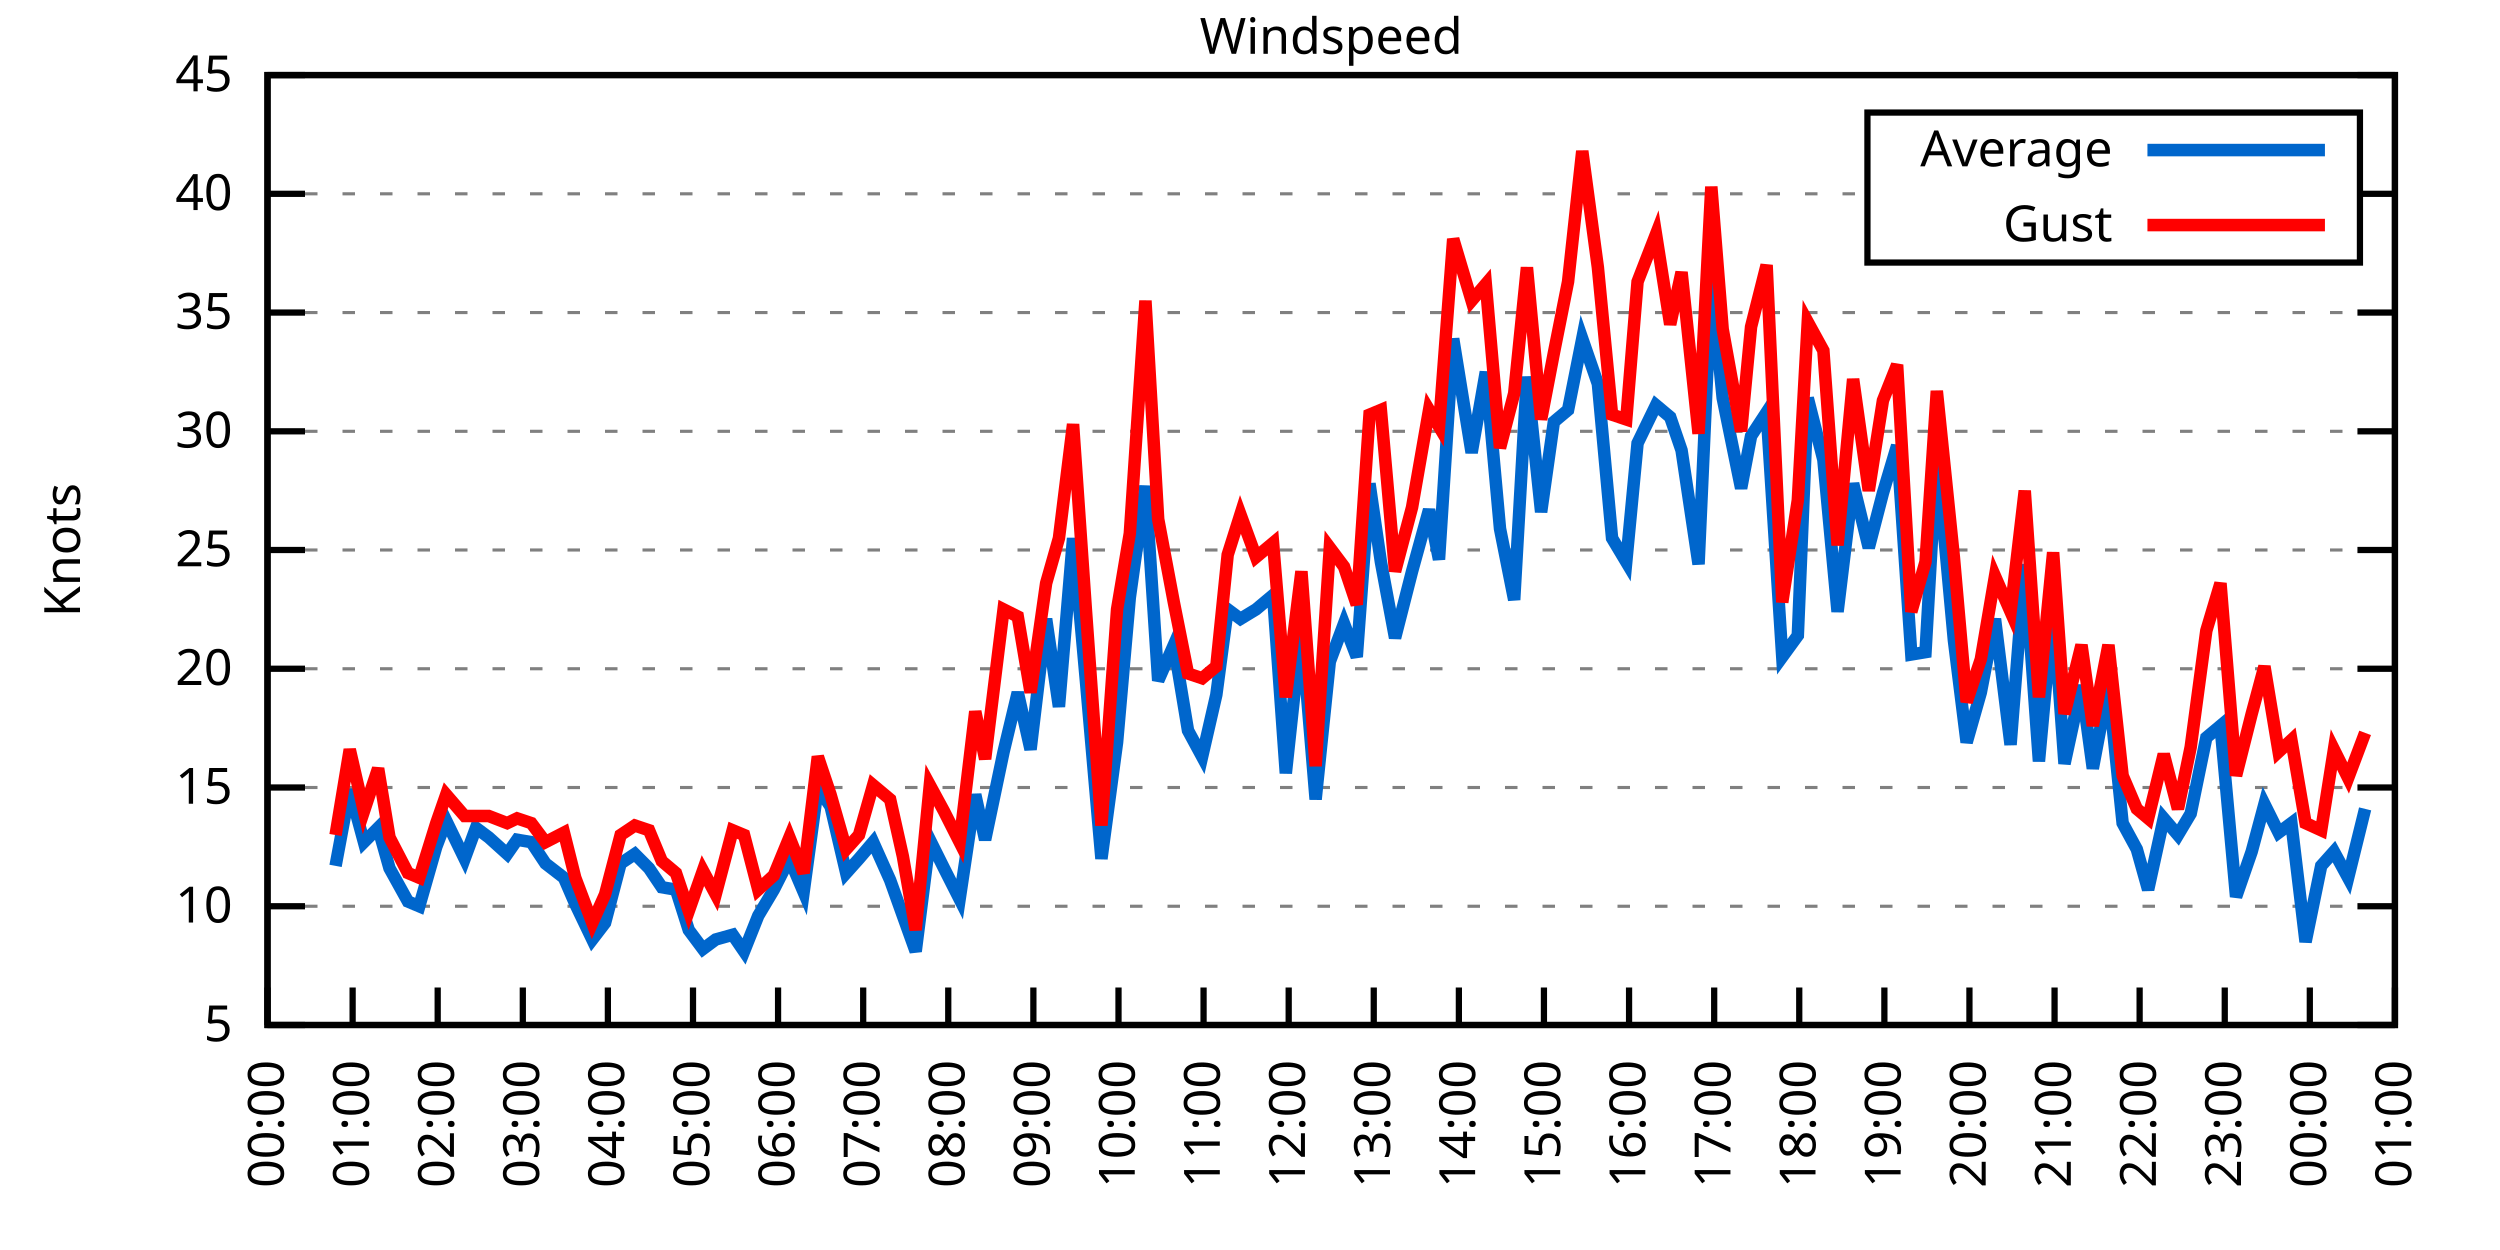
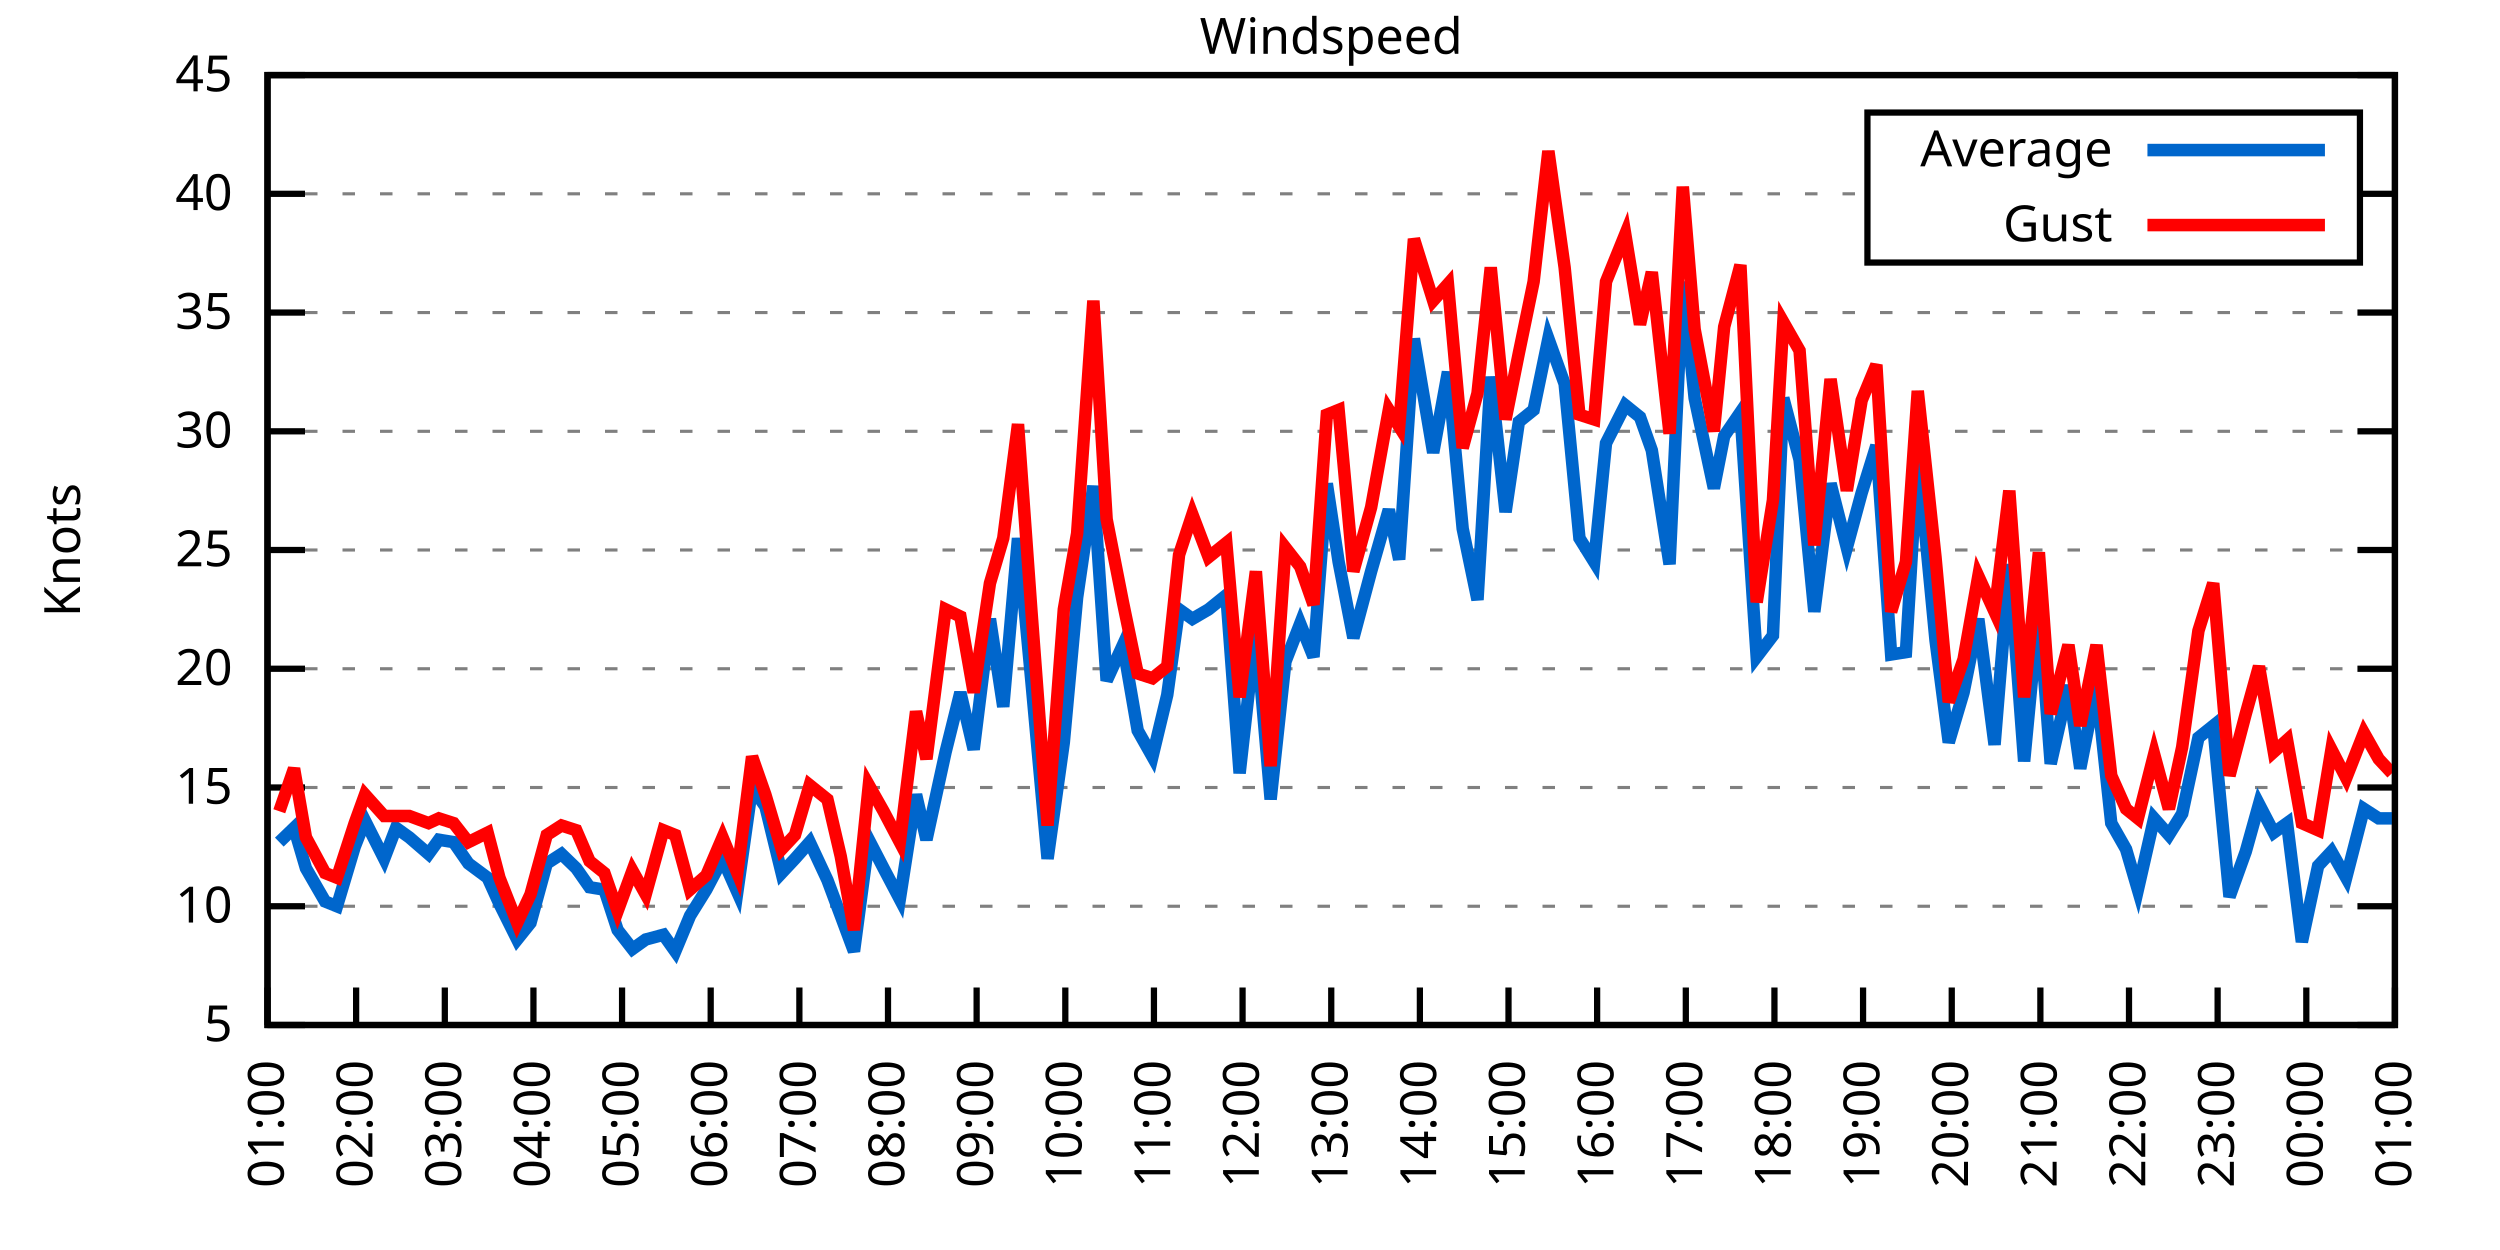
<svg xmlns="http://www.w3.org/2000/svg" xmlns:xlink="http://www.w3.org/1999/xlink" width="400" height="200" viewBox="0 0 400 200">
  <g id="gnuplot_canvas">
    <rect x="0" y="0" width="400" height="200" fill="none" />
    <defs>
      <circle id="gpDot" r="0.5" stroke-width="0.5" stroke="currentColor" />
      <path id="gpPt0" stroke-width="0.333" stroke="currentColor" d="M-1,0 h2 M0,-1 v2" />
      <path id="gpPt1" stroke-width="0.333" stroke="currentColor" d="M-1,-1 L1,1 M1,-1 L-1,1" />
      <path id="gpPt2" stroke-width="0.333" stroke="currentColor" d="M-1,0 L1,0 M0,-1 L0,1 M-1,-1 L1,1 M-1,1 L1,-1" />
      <rect id="gpPt3" stroke-width="0.333" stroke="currentColor" x="-1" y="-1" width="2" height="2" />
      <rect id="gpPt4" stroke-width="0.333" stroke="currentColor" fill="currentColor" x="-1" y="-1" width="2" height="2" />
      <circle id="gpPt5" stroke-width="0.333" stroke="currentColor" cx="0" cy="0" r="1" />
      <use xlink:href="#gpPt5" id="gpPt6" fill="currentColor" stroke="none" />
      <path id="gpPt7" stroke-width="0.333" stroke="currentColor" d="M0,-1.33 L-1.33,0.67 L1.33,0.67 z" />
      <use xlink:href="#gpPt7" id="gpPt8" fill="currentColor" stroke="none" />
      <use xlink:href="#gpPt7" id="gpPt9" stroke="currentColor" transform="rotate(180)" />
      <use xlink:href="#gpPt9" id="gpPt10" fill="currentColor" stroke="none" />
      <use xlink:href="#gpPt3" id="gpPt11" stroke="currentColor" transform="rotate(45)" />
      <use xlink:href="#gpPt11" id="gpPt12" fill="currentColor" stroke="none" />
      <path id="gpPt13" stroke-width="0.333" stroke="currentColor" d="M0,1.330 L1.265,0.411 L0.782,-1.067 L-0.782,-1.076 L-1.265,0.411 z" />
      <use xlink:href="#gpPt13" id="gpPt14" fill="currentColor" stroke="none" />
      <filter id="textbox" filterUnits="objectBoundingBox" x="0" y="0" height="1" width="1">
        <feFlood flood-color="white" flood-opacity="1" result="bgnd" />
        <feComposite in="SourceGraphic" in2="bgnd" operator="atop" />
      </filter>
      <filter id="greybox" filterUnits="objectBoundingBox" x="0" y="0" height="1" width="1">
        <feFlood flood-color="lightgrey" flood-opacity="1" result="grey" />
        <feComposite in="SourceGraphic" in2="grey" operator="atop" />
      </filter>
    </defs>
    <g fill="none" color="white" stroke="currentColor" stroke-width="1.00" stroke-linecap="butt" stroke-linejoin="miter">
</g>
    <g fill="none" color="black" stroke="currentColor" stroke-width="1.00" stroke-linecap="butt" stroke-linejoin="miter">
      <g stroke="none" shape-rendering="crispEdges">
        <polygon fill="rgb(255, 255, 255)" points="42.80,164.00 383.18,164.00 383.18,12.02 42.80,12.02 " />
      </g>
    </g>
    <g fill="none" color="black" stroke="currentColor" stroke-width="1.00" stroke-linecap="butt" stroke-linejoin="miter">
</g>
    <g fill="none" color="black" stroke="black" stroke-width="0.50" stroke-linecap="butt" stroke-linejoin="miter">
</g>
    <g fill="none" color="gray" stroke="currentColor" stroke-width="0.50" stroke-linecap="butt" stroke-linejoin="miter">
      <path stroke="gray" stroke-dasharray="2,4" class="gridline" d="M42.80,164.00 L383.19,164.00  " />
    </g>
    <g fill="none" color="gray" stroke="gray" stroke-width="1.00" stroke-linecap="butt" stroke-linejoin="miter">
</g>
    <g fill="none" color="black" stroke="currentColor" stroke-width="1.00" stroke-linecap="butt" stroke-linejoin="miter">
      <path stroke="black" d="M42.80,164.00 L48.80,164.00 M383.19,164.00 L377.19,164.00  " />
      <g transform="translate(37.20,166.60)" stroke="none" fill="black" font-family="Sans" font-size="8.00" text-anchor="end">
        <text>
          <tspan font-family="Sans"> 5</tspan>
        </text>
      </g>
    </g>
    <g fill="none" color="black" stroke="currentColor" stroke-width="1.00" stroke-linecap="butt" stroke-linejoin="miter">
</g>
    <g fill="none" color="black" stroke="black" stroke-width="0.50" stroke-linecap="butt" stroke-linejoin="miter">
</g>
    <g fill="none" color="gray" stroke="currentColor" stroke-width="0.50" stroke-linecap="butt" stroke-linejoin="miter">
      <path stroke="gray" stroke-dasharray="2,4" class="gridline" d="M42.80,145.00 L383.19,145.00  " />
    </g>
    <g fill="none" color="gray" stroke="gray" stroke-width="1.00" stroke-linecap="butt" stroke-linejoin="miter">
</g>
    <g fill="none" color="black" stroke="currentColor" stroke-width="1.00" stroke-linecap="butt" stroke-linejoin="miter">
      <path stroke="black" d="M42.80,145.00 L48.80,145.00 M383.19,145.00 L377.19,145.00  " />
      <g transform="translate(37.20,147.60)" stroke="none" fill="black" font-family="Sans" font-size="8.00" text-anchor="end">
        <text>
          <tspan font-family="Sans"> 10</tspan>
        </text>
      </g>
    </g>
    <g fill="none" color="black" stroke="currentColor" stroke-width="1.00" stroke-linecap="butt" stroke-linejoin="miter">
</g>
    <g fill="none" color="black" stroke="black" stroke-width="0.50" stroke-linecap="butt" stroke-linejoin="miter">
</g>
    <g fill="none" color="gray" stroke="currentColor" stroke-width="0.50" stroke-linecap="butt" stroke-linejoin="miter">
      <path stroke="gray" stroke-dasharray="2,4" class="gridline" d="M42.80,126.00 L383.19,126.00  " />
    </g>
    <g fill="none" color="gray" stroke="gray" stroke-width="1.00" stroke-linecap="butt" stroke-linejoin="miter">
</g>
    <g fill="none" color="black" stroke="currentColor" stroke-width="1.00" stroke-linecap="butt" stroke-linejoin="miter">
      <path stroke="black" d="M42.80,126.00 L48.80,126.00 M383.19,126.00 L377.19,126.00  " />
      <g transform="translate(37.20,128.60)" stroke="none" fill="black" font-family="Sans" font-size="8.00" text-anchor="end">
        <text>
          <tspan font-family="Sans"> 15</tspan>
        </text>
      </g>
    </g>
    <g fill="none" color="black" stroke="currentColor" stroke-width="1.00" stroke-linecap="butt" stroke-linejoin="miter">
</g>
    <g fill="none" color="black" stroke="black" stroke-width="0.50" stroke-linecap="butt" stroke-linejoin="miter">
</g>
    <g fill="none" color="gray" stroke="currentColor" stroke-width="0.50" stroke-linecap="butt" stroke-linejoin="miter">
      <path stroke="gray" stroke-dasharray="2,4" class="gridline" d="M42.80,107.00 L383.19,107.00  " />
    </g>
    <g fill="none" color="gray" stroke="gray" stroke-width="1.00" stroke-linecap="butt" stroke-linejoin="miter">
</g>
    <g fill="none" color="black" stroke="currentColor" stroke-width="1.00" stroke-linecap="butt" stroke-linejoin="miter">
      <path stroke="black" d="M42.80,107.00 L48.80,107.00 M383.19,107.00 L377.19,107.00  " />
      <g transform="translate(37.20,109.60)" stroke="none" fill="black" font-family="Sans" font-size="8.00" text-anchor="end">
        <text>
          <tspan font-family="Sans"> 20</tspan>
        </text>
      </g>
    </g>
    <g fill="none" color="black" stroke="currentColor" stroke-width="1.00" stroke-linecap="butt" stroke-linejoin="miter">
</g>
    <g fill="none" color="black" stroke="black" stroke-width="0.50" stroke-linecap="butt" stroke-linejoin="miter">
</g>
    <g fill="none" color="gray" stroke="currentColor" stroke-width="0.50" stroke-linecap="butt" stroke-linejoin="miter">
      <path stroke="gray" stroke-dasharray="2,4" class="gridline" d="M42.80,88.00 L383.19,88.00  " />
    </g>
    <g fill="none" color="gray" stroke="gray" stroke-width="1.00" stroke-linecap="butt" stroke-linejoin="miter">
</g>
    <g fill="none" color="black" stroke="currentColor" stroke-width="1.00" stroke-linecap="butt" stroke-linejoin="miter">
      <path stroke="black" d="M42.80,88.00 L48.80,88.00 M383.19,88.00 L377.19,88.00  " />
      <g transform="translate(37.20,90.60)" stroke="none" fill="black" font-family="Sans" font-size="8.00" text-anchor="end">
        <text>
          <tspan font-family="Sans"> 25</tspan>
        </text>
      </g>
    </g>
    <g fill="none" color="black" stroke="currentColor" stroke-width="1.00" stroke-linecap="butt" stroke-linejoin="miter">
</g>
    <g fill="none" color="black" stroke="black" stroke-width="0.50" stroke-linecap="butt" stroke-linejoin="miter">
</g>
    <g fill="none" color="gray" stroke="currentColor" stroke-width="0.50" stroke-linecap="butt" stroke-linejoin="miter">
      <path stroke="gray" stroke-dasharray="2,4" class="gridline" d="M42.80,69.01 L383.19,69.01  " />
    </g>
    <g fill="none" color="gray" stroke="gray" stroke-width="1.00" stroke-linecap="butt" stroke-linejoin="miter">
</g>
    <g fill="none" color="black" stroke="currentColor" stroke-width="1.00" stroke-linecap="butt" stroke-linejoin="miter">
      <path stroke="black" d="M42.80,69.01 L48.80,69.01 M383.19,69.01 L377.19,69.01  " />
      <g transform="translate(37.20,71.61)" stroke="none" fill="black" font-family="Sans" font-size="8.00" text-anchor="end">
        <text>
          <tspan font-family="Sans"> 30</tspan>
        </text>
      </g>
    </g>
    <g fill="none" color="black" stroke="currentColor" stroke-width="1.00" stroke-linecap="butt" stroke-linejoin="miter">
</g>
    <g fill="none" color="black" stroke="black" stroke-width="0.50" stroke-linecap="butt" stroke-linejoin="miter">
</g>
    <g fill="none" color="gray" stroke="currentColor" stroke-width="0.50" stroke-linecap="butt" stroke-linejoin="miter">
      <path stroke="gray" stroke-dasharray="2,4" class="gridline" d="M42.80,50.01 L383.19,50.01  " />
    </g>
    <g fill="none" color="gray" stroke="gray" stroke-width="1.00" stroke-linecap="butt" stroke-linejoin="miter">
</g>
    <g fill="none" color="black" stroke="currentColor" stroke-width="1.00" stroke-linecap="butt" stroke-linejoin="miter">
      <path stroke="black" d="M42.80,50.01 L48.80,50.01 M383.19,50.01 L377.19,50.01  " />
      <g transform="translate(37.20,52.61)" stroke="none" fill="black" font-family="Sans" font-size="8.00" text-anchor="end">
        <text>
          <tspan font-family="Sans"> 35</tspan>
        </text>
      </g>
    </g>
    <g fill="none" color="black" stroke="currentColor" stroke-width="1.00" stroke-linecap="butt" stroke-linejoin="miter">
</g>
    <g fill="none" color="black" stroke="black" stroke-width="0.50" stroke-linecap="butt" stroke-linejoin="miter">
</g>
    <g fill="none" color="gray" stroke="currentColor" stroke-width="0.50" stroke-linecap="butt" stroke-linejoin="miter">
      <path stroke="gray" stroke-dasharray="2,4" class="gridline" d="M42.80,31.01 L298.79,31.01 M377.59,31.01 L383.19,31.01  " />
    </g>
    <g fill="none" color="gray" stroke="gray" stroke-width="1.00" stroke-linecap="butt" stroke-linejoin="miter">
</g>
    <g fill="none" color="black" stroke="currentColor" stroke-width="1.00" stroke-linecap="butt" stroke-linejoin="miter">
      <path stroke="black" d="M42.80,31.01 L48.80,31.01 M383.19,31.01 L377.19,31.01  " />
      <g transform="translate(37.20,33.61)" stroke="none" fill="black" font-family="Sans" font-size="8.00" text-anchor="end">
        <text>
          <tspan font-family="Sans"> 40</tspan>
        </text>
      </g>
    </g>
    <g fill="none" color="black" stroke="currentColor" stroke-width="1.00" stroke-linecap="butt" stroke-linejoin="miter">
</g>
    <g fill="none" color="black" stroke="black" stroke-width="0.50" stroke-linecap="butt" stroke-linejoin="miter">
</g>
    <g fill="none" color="gray" stroke="currentColor" stroke-width="0.50" stroke-linecap="butt" stroke-linejoin="miter">
      <path stroke="gray" stroke-dasharray="2,4" class="gridline" d="M42.80,12.01 L383.19,12.01  " />
    </g>
    <g fill="none" color="gray" stroke="gray" stroke-width="1.00" stroke-linecap="butt" stroke-linejoin="miter">
</g>
    <g fill="none" color="black" stroke="currentColor" stroke-width="1.00" stroke-linecap="butt" stroke-linejoin="miter">
      <path stroke="black" d="M42.80,12.01 L48.80,12.01 M383.19,12.01 L377.19,12.01  " />
      <g transform="translate(37.20,14.61)" stroke="none" fill="black" font-family="Sans" font-size="8.00" text-anchor="end">
        <text>
          <tspan font-family="Sans"> 45</tspan>
        </text>
      </g>
    </g>
    <g fill="none" color="black" stroke="currentColor" stroke-width="1.00" stroke-linecap="butt" stroke-linejoin="miter">
      <path stroke="black" d="M42.80,164.00 L42.80,158.00  " />
      <g transform="translate(45.40,169.60) rotate(270.00)" stroke="none" fill="black" font-family="Sans" font-size="8.00" text-anchor="end">
        <text>
-           <tspan font-family="Sans">00:00</tspan>
-         </text>
-       </g>
-     </g>
-     <g fill="none" color="black" stroke="currentColor" stroke-width="1.00" stroke-linecap="butt" stroke-linejoin="miter">
-       <path stroke="black" d="M56.42,164.00 L56.42,158.00  " />
-       <g transform="translate(59.02,169.60) rotate(270.00)" stroke="none" fill="black" font-family="Sans" font-size="8.00" text-anchor="end">
-         <text>
          <tspan font-family="Sans">01:00</tspan>
        </text>
      </g>
    </g>
    <g fill="none" color="black" stroke="currentColor" stroke-width="1.00" stroke-linecap="butt" stroke-linejoin="miter">
-       <path stroke="black" d="M70.03,164.00 L70.03,158.00  " />
-       <g transform="translate(72.63,169.60) rotate(270.00)" stroke="none" fill="black" font-family="Sans" font-size="8.00" text-anchor="end">
+       <path stroke="black" d="M56.98,164.00 L56.98,158.00  " />
+       <g transform="translate(59.58,169.60) rotate(270.00)" stroke="none" fill="black" font-family="Sans" font-size="8.00" text-anchor="end">
        <text>
          <tspan font-family="Sans">02:00</tspan>
        </text>
      </g>
    </g>
    <g fill="none" color="black" stroke="currentColor" stroke-width="1.00" stroke-linecap="butt" stroke-linejoin="miter">
-       <path stroke="black" d="M83.65,164.00 L83.65,158.00  " />
-       <g transform="translate(86.25,169.60) rotate(270.00)" stroke="none" fill="black" font-family="Sans" font-size="8.00" text-anchor="end">
+       <path stroke="black" d="M71.17,164.00 L71.17,158.00  " />
+       <g transform="translate(73.77,169.60) rotate(270.00)" stroke="none" fill="black" font-family="Sans" font-size="8.00" text-anchor="end">
        <text>
          <tspan font-family="Sans">03:00</tspan>
        </text>
      </g>
    </g>
    <g fill="none" color="black" stroke="currentColor" stroke-width="1.00" stroke-linecap="butt" stroke-linejoin="miter">
-       <path stroke="black" d="M97.26,164.00 L97.26,158.00  " />
-       <g transform="translate(99.86,169.60) rotate(270.00)" stroke="none" fill="black" font-family="Sans" font-size="8.00" text-anchor="end">
+       <path stroke="black" d="M85.35,164.00 L85.35,158.00  " />
+       <g transform="translate(87.95,169.60) rotate(270.00)" stroke="none" fill="black" font-family="Sans" font-size="8.00" text-anchor="end">
        <text>
          <tspan font-family="Sans">04:00</tspan>
        </text>
      </g>
    </g>
    <g fill="none" color="black" stroke="currentColor" stroke-width="1.00" stroke-linecap="butt" stroke-linejoin="miter">
-       <path stroke="black" d="M110.88,164.00 L110.88,158.00  " />
-       <g transform="translate(113.48,169.60) rotate(270.00)" stroke="none" fill="black" font-family="Sans" font-size="8.00" text-anchor="end">
+       <path stroke="black" d="M99.53,164.00 L99.53,158.00  " />
+       <g transform="translate(102.13,169.60) rotate(270.00)" stroke="none" fill="black" font-family="Sans" font-size="8.00" text-anchor="end">
        <text>
          <tspan font-family="Sans">05:00</tspan>
        </text>
      </g>
    </g>
    <g fill="none" color="black" stroke="currentColor" stroke-width="1.00" stroke-linecap="butt" stroke-linejoin="miter">
-       <path stroke="black" d="M124.49,164.00 L124.49,158.00  " />
-       <g transform="translate(127.09,169.60) rotate(270.00)" stroke="none" fill="black" font-family="Sans" font-size="8.00" text-anchor="end">
+       <path stroke="black" d="M113.71,164.00 L113.71,158.00  " />
+       <g transform="translate(116.31,169.60) rotate(270.00)" stroke="none" fill="black" font-family="Sans" font-size="8.00" text-anchor="end">
        <text>
          <tspan font-family="Sans">06:00</tspan>
        </text>
      </g>
    </g>
    <g fill="none" color="black" stroke="currentColor" stroke-width="1.00" stroke-linecap="butt" stroke-linejoin="miter">
-       <path stroke="black" d="M138.11,164.00 L138.11,158.00  " />
-       <g transform="translate(140.71,169.60) rotate(270.00)" stroke="none" fill="black" font-family="Sans" font-size="8.00" text-anchor="end">
+       <path stroke="black" d="M127.90,164.00 L127.90,158.00  " />
+       <g transform="translate(130.50,169.60) rotate(270.00)" stroke="none" fill="black" font-family="Sans" font-size="8.00" text-anchor="end">
        <text>
          <tspan font-family="Sans">07:00</tspan>
        </text>
      </g>
    </g>
    <g fill="none" color="black" stroke="currentColor" stroke-width="1.00" stroke-linecap="butt" stroke-linejoin="miter">
-       <path stroke="black" d="M151.72,164.00 L151.72,158.00  " />
-       <g transform="translate(154.32,169.60) rotate(270.00)" stroke="none" fill="black" font-family="Sans" font-size="8.00" text-anchor="end">
+       <path stroke="black" d="M142.08,164.00 L142.08,158.00  " />
+       <g transform="translate(144.68,169.60) rotate(270.00)" stroke="none" fill="black" font-family="Sans" font-size="8.00" text-anchor="end">
        <text>
          <tspan font-family="Sans">08:00</tspan>
        </text>
      </g>
    </g>
    <g fill="none" color="black" stroke="currentColor" stroke-width="1.00" stroke-linecap="butt" stroke-linejoin="miter">
-       <path stroke="black" d="M165.34,164.00 L165.34,158.00  " />
-       <g transform="translate(167.94,169.60) rotate(270.00)" stroke="none" fill="black" font-family="Sans" font-size="8.00" text-anchor="end">
+       <path stroke="black" d="M156.26,164.00 L156.26,158.00  " />
+       <g transform="translate(158.86,169.60) rotate(270.00)" stroke="none" fill="black" font-family="Sans" font-size="8.00" text-anchor="end">
        <text>
          <tspan font-family="Sans">09:00</tspan>
        </text>
      </g>
    </g>
    <g fill="none" color="black" stroke="currentColor" stroke-width="1.00" stroke-linecap="butt" stroke-linejoin="miter">
-       <path stroke="black" d="M178.96,164.00 L178.96,158.00  " />
-       <g transform="translate(181.56,169.60) rotate(270.00)" stroke="none" fill="black" font-family="Sans" font-size="8.00" text-anchor="end">
+       <path stroke="black" d="M170.45,164.00 L170.45,158.00  " />
+       <g transform="translate(173.05,169.60) rotate(270.00)" stroke="none" fill="black" font-family="Sans" font-size="8.00" text-anchor="end">
        <text>
          <tspan font-family="Sans">10:00</tspan>
        </text>
      </g>
    </g>
    <g fill="none" color="black" stroke="currentColor" stroke-width="1.00" stroke-linecap="butt" stroke-linejoin="miter">
-       <path stroke="black" d="M192.57,164.00 L192.57,158.00  " />
-       <g transform="translate(195.17,169.60) rotate(270.00)" stroke="none" fill="black" font-family="Sans" font-size="8.00" text-anchor="end">
+       <path stroke="black" d="M184.63,164.00 L184.63,158.00  " />
+       <g transform="translate(187.23,169.60) rotate(270.00)" stroke="none" fill="black" font-family="Sans" font-size="8.00" text-anchor="end">
        <text>
          <tspan font-family="Sans">11:00</tspan>
        </text>
      </g>
    </g>
    <g fill="none" color="black" stroke="currentColor" stroke-width="1.00" stroke-linecap="butt" stroke-linejoin="miter">
-       <path stroke="black" d="M206.19,164.00 L206.19,158.00  " />
-       <g transform="translate(208.79,169.60) rotate(270.00)" stroke="none" fill="black" font-family="Sans" font-size="8.00" text-anchor="end">
+       <path stroke="black" d="M198.81,164.00 L198.81,158.00  " />
+       <g transform="translate(201.41,169.60) rotate(270.00)" stroke="none" fill="black" font-family="Sans" font-size="8.00" text-anchor="end">
        <text>
          <tspan font-family="Sans">12:00</tspan>
        </text>
      </g>
    </g>
    <g fill="none" color="black" stroke="currentColor" stroke-width="1.00" stroke-linecap="butt" stroke-linejoin="miter">
-       <path stroke="black" d="M219.80,164.00 L219.80,158.00  " />
-       <g transform="translate(222.40,169.60) rotate(270.00)" stroke="none" fill="black" font-family="Sans" font-size="8.00" text-anchor="end">
+       <path stroke="black" d="M213.00,164.00 L213.00,158.00  " />
+       <g transform="translate(215.60,169.60) rotate(270.00)" stroke="none" fill="black" font-family="Sans" font-size="8.00" text-anchor="end">
        <text>
          <tspan font-family="Sans">13:00</tspan>
        </text>
      </g>
    </g>
    <g fill="none" color="black" stroke="currentColor" stroke-width="1.00" stroke-linecap="butt" stroke-linejoin="miter">
-       <path stroke="black" d="M233.42,164.00 L233.42,158.00  " />
-       <g transform="translate(236.02,169.60) rotate(270.00)" stroke="none" fill="black" font-family="Sans" font-size="8.00" text-anchor="end">
+       <path stroke="black" d="M227.18,164.00 L227.18,158.00  " />
+       <g transform="translate(229.78,169.60) rotate(270.00)" stroke="none" fill="black" font-family="Sans" font-size="8.00" text-anchor="end">
        <text>
          <tspan font-family="Sans">14:00</tspan>
        </text>
      </g>
    </g>
    <g fill="none" color="black" stroke="currentColor" stroke-width="1.00" stroke-linecap="butt" stroke-linejoin="miter">
-       <path stroke="black" d="M247.03,164.00 L247.03,158.00  " />
-       <g transform="translate(249.63,169.60) rotate(270.00)" stroke="none" fill="black" font-family="Sans" font-size="8.00" text-anchor="end">
+       <path stroke="black" d="M241.36,164.00 L241.36,158.00  " />
+       <g transform="translate(243.96,169.60) rotate(270.00)" stroke="none" fill="black" font-family="Sans" font-size="8.00" text-anchor="end">
        <text>
          <tspan font-family="Sans">15:00</tspan>
        </text>
      </g>
    </g>
    <g fill="none" color="black" stroke="currentColor" stroke-width="1.00" stroke-linecap="butt" stroke-linejoin="miter">
-       <path stroke="black" d="M260.65,164.00 L260.65,158.00  " />
-       <g transform="translate(263.25,169.60) rotate(270.00)" stroke="none" fill="black" font-family="Sans" font-size="8.00" text-anchor="end">
+       <path stroke="black" d="M255.54,164.00 L255.54,158.00  " />
+       <g transform="translate(258.14,169.60) rotate(270.00)" stroke="none" fill="black" font-family="Sans" font-size="8.00" text-anchor="end">
        <text>
          <tspan font-family="Sans">16:00</tspan>
        </text>
      </g>
    </g>
    <g fill="none" color="black" stroke="currentColor" stroke-width="1.00" stroke-linecap="butt" stroke-linejoin="miter">
-       <path stroke="black" d="M274.27,164.00 L274.27,158.00  " />
-       <g transform="translate(276.87,169.60) rotate(270.00)" stroke="none" fill="black" font-family="Sans" font-size="8.00" text-anchor="end">
+       <path stroke="black" d="M269.73,164.00 L269.73,158.00  " />
+       <g transform="translate(272.33,169.60) rotate(270.00)" stroke="none" fill="black" font-family="Sans" font-size="8.00" text-anchor="end">
        <text>
          <tspan font-family="Sans">17:00</tspan>
        </text>
      </g>
    </g>
    <g fill="none" color="black" stroke="currentColor" stroke-width="1.00" stroke-linecap="butt" stroke-linejoin="miter">
-       <path stroke="black" d="M287.88,164.00 L287.88,158.00  " />
-       <g transform="translate(290.48,169.60) rotate(270.00)" stroke="none" fill="black" font-family="Sans" font-size="8.00" text-anchor="end">
+       <path stroke="black" d="M283.91,164.00 L283.91,158.00  " />
+       <g transform="translate(286.51,169.60) rotate(270.00)" stroke="none" fill="black" font-family="Sans" font-size="8.00" text-anchor="end">
        <text>
          <tspan font-family="Sans">18:00</tspan>
        </text>
      </g>
    </g>
    <g fill="none" color="black" stroke="currentColor" stroke-width="1.00" stroke-linecap="butt" stroke-linejoin="miter">
-       <path stroke="black" d="M301.50,164.00 L301.50,158.00  " />
-       <g transform="translate(304.10,169.60) rotate(270.00)" stroke="none" fill="black" font-family="Sans" font-size="8.00" text-anchor="end">
+       <path stroke="black" d="M298.09,164.00 L298.09,158.00  " />
+       <g transform="translate(300.69,169.60) rotate(270.00)" stroke="none" fill="black" font-family="Sans" font-size="8.00" text-anchor="end">
        <text>
          <tspan font-family="Sans">19:00</tspan>
        </text>
      </g>
    </g>
    <g fill="none" color="black" stroke="currentColor" stroke-width="1.00" stroke-linecap="butt" stroke-linejoin="miter">
-       <path stroke="black" d="M315.11,164.00 L315.11,158.00  " />
-       <g transform="translate(317.71,169.60) rotate(270.00)" stroke="none" fill="black" font-family="Sans" font-size="8.00" text-anchor="end">
+       <path stroke="black" d="M312.28,164.00 L312.28,158.00  " />
+       <g transform="translate(314.88,169.60) rotate(270.00)" stroke="none" fill="black" font-family="Sans" font-size="8.00" text-anchor="end">
        <text>
          <tspan font-family="Sans">20:00</tspan>
        </text>
      </g>
    </g>
    <g fill="none" color="black" stroke="currentColor" stroke-width="1.00" stroke-linecap="butt" stroke-linejoin="miter">
-       <path stroke="black" d="M328.73,164.00 L328.73,158.00  " />
-       <g transform="translate(331.33,169.60) rotate(270.00)" stroke="none" fill="black" font-family="Sans" font-size="8.00" text-anchor="end">
+       <path stroke="black" d="M326.46,164.00 L326.46,158.00  " />
+       <g transform="translate(329.06,169.60) rotate(270.00)" stroke="none" fill="black" font-family="Sans" font-size="8.00" text-anchor="end">
        <text>
          <tspan font-family="Sans">21:00</tspan>
        </text>
      </g>
    </g>
    <g fill="none" color="black" stroke="currentColor" stroke-width="1.00" stroke-linecap="butt" stroke-linejoin="miter">
-       <path stroke="black" d="M342.34,164.00 L342.34,158.00  " />
-       <g transform="translate(344.94,169.60) rotate(270.00)" stroke="none" fill="black" font-family="Sans" font-size="8.00" text-anchor="end">
+       <path stroke="black" d="M340.64,164.00 L340.64,158.00  " />
+       <g transform="translate(343.24,169.60) rotate(270.00)" stroke="none" fill="black" font-family="Sans" font-size="8.00" text-anchor="end">
        <text>
          <tspan font-family="Sans">22:00</tspan>
        </text>
      </g>
    </g>
    <g fill="none" color="black" stroke="currentColor" stroke-width="1.00" stroke-linecap="butt" stroke-linejoin="miter">
-       <path stroke="black" d="M355.96,164.00 L355.96,158.00  " />
-       <g transform="translate(358.56,169.60) rotate(270.00)" stroke="none" fill="black" font-family="Sans" font-size="8.00" text-anchor="end">
+       <path stroke="black" d="M354.82,164.00 L354.82,158.00  " />
+       <g transform="translate(357.42,169.60) rotate(270.00)" stroke="none" fill="black" font-family="Sans" font-size="8.00" text-anchor="end">
        <text>
          <tspan font-family="Sans">23:00</tspan>
        </text>
      </g>
    </g>
    <g fill="none" color="black" stroke="currentColor" stroke-width="1.00" stroke-linecap="butt" stroke-linejoin="miter">
-       <path stroke="black" d="M369.57,164.00 L369.57,158.00  " />
-       <g transform="translate(372.17,169.60) rotate(270.00)" stroke="none" fill="black" font-family="Sans" font-size="8.00" text-anchor="end">
+       <path stroke="black" d="M369.01,164.00 L369.01,158.00  " />
+       <g transform="translate(371.61,169.60) rotate(270.00)" stroke="none" fill="black" font-family="Sans" font-size="8.00" text-anchor="end">
        <text>
          <tspan font-family="Sans">00:00</tspan>
        </text>
      </g>
    </g>
    <g fill="none" color="black" stroke="currentColor" stroke-width="1.00" stroke-linecap="butt" stroke-linejoin="miter">
      <path stroke="black" d="M383.19,164.00 L383.19,158.00  " />
      <g transform="translate(385.79,169.60) rotate(270.00)" stroke="none" fill="black" font-family="Sans" font-size="8.00" text-anchor="end">
        <text>
          <tspan font-family="Sans">01:00</tspan>
        </text>
      </g>
    </g>
    <g fill="none" color="black" stroke="currentColor" stroke-width="1.00" stroke-linecap="butt" stroke-linejoin="miter">
</g>
    <g fill="none" color="black" stroke="currentColor" stroke-width="1.00" stroke-linecap="butt" stroke-linejoin="miter">
      <path stroke="black" d="M42.80,12.01 L42.80,164.00 L383.19,164.00 L383.19,12.01 L42.80,12.01 Z  " />
    </g>
    <g fill="none" color="black" stroke="currentColor" stroke-width="1.00" stroke-linecap="butt" stroke-linejoin="miter">
</g>
    <g fill="none" color="black" stroke="currentColor" stroke-width="1.00" stroke-linecap="butt" stroke-linejoin="miter">
      <path stroke="black" d="M298.79,42.01 L298.79,18.01 L377.59,18.01 L377.59,42.01 L298.79,42.01 Z  " />
    </g>
    <g id="Windspeed_plot_1">
      <g fill="none" color="white" stroke="black" stroke-width="2.00" stroke-linecap="butt" stroke-linejoin="miter">
</g>
      <g fill="none" color="black" stroke="currentColor" stroke-width="2.00" stroke-linecap="butt" stroke-linejoin="miter">
        <g transform="translate(337.99,26.61)" stroke="none" fill="black" font-family="Sans" font-size="8.00" text-anchor="end">
          <text>
            <tspan font-family="Sans">Average</tspan>
          </text>
        </g>
      </g>
      <g fill="none" color="black" stroke="currentColor" stroke-width="2.00" stroke-linecap="butt" stroke-linejoin="miter">
-         <path stroke="rgb(  0, 102, 204)" d="M343.59,24.01 L371.99,24.01 M53.69,138.54 L55.96,126.38 L58.23,134.74 L60.50,132.46 L62.32,138.92 L65.27,144.24   L67.08,145.00 L69.80,135.50 L71.39,131.32 L74.34,137.40 L76.16,132.46 L78.20,133.98 L81.15,136.64 L82.74,134.36   L85.01,134.74 L87.28,138.16 L90.23,140.44 L92.04,144.62 L94.77,150.32 L96.81,147.66 L99.30,138.16 L101.57,136.64   L103.84,138.92 L105.89,141.96 L108.15,142.34 L110.20,148.80 L112.47,151.84 L114.51,150.32 L117.23,149.56 L119.05,152.22   L121.32,146.52 L123.81,142.34 L126.31,137.40 L128.58,142.72 L130.85,126.00 L132.89,129.04 L135.39,139.68 L137.43,137.40   L139.70,134.74 L142.42,140.82 L144.46,146.52 L146.51,152.22 L148.77,134.36 L151.04,138.92 L153.54,143.86 L156.04,127.14   L157.62,134.36 L160.57,120.30 L162.84,110.80 L164.89,119.92 L167.38,99.02 L169.43,113.08 L171.69,86.11 L173.74,108.90   L176.23,137.40 L178.73,118.78 L180.77,95.60 L183.27,77.75 L185.31,108.90 L187.81,103.20 L190.08,116.88 L192.34,121.06   L194.61,111.18 L196.43,97.50 L198.47,99.02 L200.97,97.50 L203.69,95.22 L205.73,123.72 L208.23,100.54 L210.50,127.90   L212.77,105.86 L215.04,99.78 L217.08,105.10 L219.12,77.37 L220.94,89.90 L223.21,102.06 L225.93,91.42 L228.65,81.55   L230.24,89.52 L232.51,54.19 L235.46,72.43 L237.73,59.51 L240.00,84.59 L242.27,95.98 L244.31,60.27 L246.58,81.93   L248.62,67.49 L250.89,65.59 L253.16,54.19 L255.66,61.41 L257.93,86.11 L260.20,89.90 L262.01,70.91 L264.96,64.83   L267.23,66.73 L269.05,72.05 L271.77,90.28 L273.81,45.07 L275.63,63.69 L278.58,78.13 L280.17,69.77 L282.66,65.97   L285.16,105.10 L287.65,101.68 L289.24,63.69 L291.74,73.57 L294.01,97.88 L296.50,77.37 L299.00,87.63 L301.27,78.89   L303.54,71.29 L305.81,104.72 L308.08,104.34 L309.89,72.81 L312.62,102.44 L314.66,118.78 L316.93,110.80 L319.20,99.02   L321.69,119.16 L323.96,90.28 L326.23,121.82 L328.50,97.12 L330.32,122.20 L333.04,109.66 L334.85,122.96 L337.35,109.66   L339.62,131.70 L341.89,135.88 L343.70,142.34 L346.20,130.94 L348.47,133.60 L350.51,130.18 L353.01,118.02 L355.28,116.12   L357.77,143.48 L360.27,136.26 L362.31,128.66 L364.58,133.22 L366.62,131.70 L368.89,150.70 L371.39,138.54 L373.43,136.26   L375.70,140.44 L378.42,129.42  " />
+         <path stroke="rgb(  0, 102, 204)" d="M343.59,24.01 L371.99,24.01 M44.69,134.74 L47.05,132.46 L48.95,138.92 L52.02,144.24 L53.91,145.00 L56.75,135.50   L58.40,131.32 L61.47,137.40 L63.37,132.46 L65.49,133.98 L68.57,136.64 L70.22,134.36 L72.58,134.74 L74.95,138.16   L78.02,140.44 L79.91,144.62 L82.75,150.32 L84.88,147.66 L87.48,138.16 L89.84,136.64 L92.20,138.92 L94.33,141.96   L96.70,142.34 L98.82,148.80 L101.19,151.84 L103.31,150.32 L106.15,149.56 L108.04,152.22 L110.41,146.52 L113.01,142.34   L115.61,137.40 L117.97,142.72 L120.33,126.00 L122.46,129.04 L125.06,139.68 L127.19,137.40 L129.55,134.74 L132.39,140.82   L134.52,146.52 L136.64,152.22 L139.01,134.36 L141.37,138.92 L143.97,143.86 L146.57,127.14 L148.23,134.36 L151.30,120.30   L153.66,110.80 L155.79,119.92 L158.39,99.02 L160.52,113.08 L162.88,86.11 L165.01,108.90 L167.61,137.40 L170.21,118.78   L172.34,95.60 L174.94,77.75 L177.06,108.90 L179.67,103.20 L182.03,116.88 L184.39,121.06 L186.76,111.18 L188.65,97.50   L190.78,99.02 L193.38,97.50 L196.21,95.22 L198.34,123.72 L200.94,100.54 L203.30,127.90 L205.67,105.86 L208.03,99.78   L210.16,105.10 L212.29,77.37 L214.18,89.90 L216.54,102.06 L219.38,91.42 L222.21,81.55 L223.87,89.52 L226.23,54.19   L229.31,72.43 L231.67,59.51 L234.03,84.59 L236.40,95.98 L238.52,60.27 L240.89,81.93 L243.02,67.49 L245.38,65.59   L247.74,54.19 L250.34,61.41 L252.71,86.11 L255.07,89.90 L256.96,70.91 L260.04,64.83 L262.40,66.73 L264.29,72.05   L267.13,90.28 L269.25,45.07 L271.14,63.69 L274.22,78.13 L275.87,69.77 L278.47,65.97 L281.07,105.10 L283.67,101.68   L285.33,63.69 L287.93,73.57 L290.29,97.88 L292.89,77.37 L295.49,87.63 L297.86,78.89 L300.22,71.29 L302.58,104.72   L304.95,104.34 L306.84,72.81 L309.68,102.44 L311.80,118.78 L314.17,110.80 L316.53,99.02 L319.13,119.16 L321.49,90.28   L323.86,121.82 L326.22,97.12 L328.11,122.20 L330.95,109.66 L332.84,122.96 L335.44,109.66 L337.80,131.70 L340.17,135.88   L342.06,142.34 L344.66,130.94 L347.02,133.60 L349.15,130.18 L351.75,118.02 L354.12,116.12 L356.72,143.48 L359.32,136.26   L361.44,128.66 L363.81,133.22 L365.93,131.70 L368.30,150.70 L370.90,138.54 L373.03,136.26 L375.39,140.44 L378.23,129.42   L380.59,130.94 L382.72,130.94  " />
      </g>
    </g>
    <g id="Windspeed_plot_2">
      <g fill="none" color="black" stroke="currentColor" stroke-width="2.00" stroke-linecap="butt" stroke-linejoin="miter">
        <g transform="translate(337.99,38.61)" stroke="none" fill="black" font-family="Sans" font-size="8.00" text-anchor="end">
          <text>
            <tspan font-family="Sans">Gust</tspan>
          </text>
        </g>
      </g>
      <g fill="none" color="black" stroke="currentColor" stroke-width="2.00" stroke-linecap="butt" stroke-linejoin="miter">
-         <path stroke="rgb(255,   0,   0)" d="M343.59,36.01 L371.99,36.01 M53.69,133.60 L55.96,119.92 L58.23,129.80 L60.50,122.96 L62.32,133.98 L65.27,139.68   L67.08,140.44 L69.80,131.70 L71.39,127.14 L74.34,130.56 L76.16,130.56 L78.20,130.56 L81.15,131.70 L82.74,130.94   L85.01,131.70 L87.28,134.74 L90.23,133.22 L92.04,140.44 L94.77,147.66 L96.81,143.10 L99.30,133.60 L101.57,132.08   L103.84,132.84 L105.89,137.78 L108.15,139.68 L110.20,145.76 L112.47,139.30 L114.51,143.10 L117.23,132.84 L119.05,133.60   L121.32,142.34 L123.81,140.06 L126.31,133.98 L128.58,139.68 L130.85,121.06 L132.89,127.14 L135.39,135.88 L137.43,133.60   L139.70,125.62 L142.42,127.90 L144.46,137.02 L146.51,148.80 L148.77,125.62 L151.04,129.80 L153.54,134.74 L156.04,113.84   L157.62,121.44 L160.57,97.50 L162.84,98.64 L164.89,110.80 L167.38,93.32 L169.43,86.11 L171.69,67.87 L173.74,97.50   L176.23,132.08 L178.73,97.50 L180.77,85.35 L183.27,48.11 L185.31,83.07 L187.81,96.36 L190.08,107.76 L192.34,108.52   L194.61,106.62 L196.43,88.76 L198.47,82.31 L200.97,89.14 L203.69,86.87 L205.73,111.56 L208.23,91.42 L210.50,122.58   L212.77,87.63 L215.04,90.66 L217.08,96.74 L219.12,66.35 L220.94,65.59 L223.21,91.42 L225.93,81.17 L228.65,65.59   L230.24,68.25 L232.51,38.23 L235.46,48.11 L237.73,45.45 L240.00,71.67 L242.27,62.93 L244.31,42.79 L246.58,67.11   L248.62,56.47 L250.89,45.07 L253.16,24.17 L255.66,42.79 L257.93,66.35 L260.20,67.11 L262.01,45.07 L264.96,37.47   L267.23,51.91 L269.05,43.55 L271.77,69.39 L273.81,29.87 L275.63,52.67 L278.58,69.01 L280.17,52.29 L282.66,42.41   L285.16,96.36 L287.65,80.03 L289.24,51.53 L291.74,56.09 L294.01,87.25 L296.50,60.65 L299.00,78.51 L301.27,64.07   L303.54,58.37 L305.81,97.88 L308.08,89.90 L309.89,62.55 L312.62,89.14 L314.66,112.32 L316.93,105.48 L319.20,92.18   L321.69,97.88 L323.96,78.51 L326.23,111.56 L328.50,88.38 L330.32,114.22 L333.04,103.20 L334.85,116.12 L337.35,103.20   L339.62,124.10 L341.89,129.42 L343.70,130.94 L346.20,120.68 L348.47,129.42 L350.51,119.54 L353.01,100.92 L355.28,93.32   L357.77,124.10 L360.27,114.22 L362.31,106.62 L364.58,120.30 L366.62,118.40 L368.89,131.70 L371.39,132.84 L373.43,119.92   L375.70,124.48 L378.42,117.26  " />
+         <path stroke="rgb(255,   0,   0)" d="M343.59,36.01 L371.99,36.01 M44.69,129.80 L47.05,122.96 L48.95,133.98 L52.02,139.68 L53.91,140.44 L56.75,131.70   L58.40,127.14 L61.47,130.56 L63.37,130.56 L65.49,130.56 L68.57,131.70 L70.22,130.94 L72.58,131.70 L74.95,134.74   L78.02,133.22 L79.91,140.44 L82.75,147.66 L84.88,143.10 L87.48,133.60 L89.84,132.08 L92.20,132.84 L94.33,137.78   L96.70,139.68 L98.82,145.76 L101.19,139.30 L103.31,143.10 L106.15,132.84 L108.04,133.60 L110.41,142.34 L113.01,140.06   L115.61,133.98 L117.97,139.68 L120.33,121.06 L122.46,127.14 L125.06,135.88 L127.19,133.60 L129.55,125.62 L132.39,127.90   L134.52,137.02 L136.64,148.80 L139.01,125.62 L141.37,129.80 L143.97,134.74 L146.57,113.84 L148.23,121.44 L151.30,97.50   L153.66,98.64 L155.79,110.80 L158.39,93.32 L160.52,86.11 L162.88,67.87 L165.01,97.50 L167.61,132.08 L170.21,97.50   L172.34,85.35 L174.94,48.11 L177.06,83.07 L179.67,96.36 L182.03,107.76 L184.39,108.52 L186.76,106.62 L188.65,88.76   L190.78,82.31 L193.38,89.14 L196.21,86.87 L198.34,111.56 L200.94,91.42 L203.30,122.58 L205.67,87.63 L208.03,90.66   L210.16,96.74 L212.29,66.35 L214.18,65.59 L216.54,91.42 L219.38,81.17 L222.21,65.59 L223.87,68.25 L226.23,38.23   L229.31,48.11 L231.67,45.45 L234.03,71.67 L236.40,62.93 L238.52,42.79 L240.89,67.11 L243.02,56.47 L245.38,45.07   L247.74,24.17 L250.34,42.79 L252.71,66.35 L255.07,67.11 L256.96,45.07 L260.04,37.47 L262.40,51.91 L264.29,43.55   L267.13,69.39 L269.25,29.87 L271.14,52.67 L274.22,69.01 L275.87,52.29 L278.47,42.41 L281.07,96.36 L283.67,80.03   L285.33,51.53 L287.93,56.09 L290.29,87.25 L292.89,60.65 L295.49,78.51 L297.86,64.07 L300.22,58.37 L302.58,97.88   L304.95,89.90 L306.84,62.55 L309.68,89.14 L311.80,112.32 L314.17,105.48 L316.53,92.18 L319.13,97.88 L321.49,78.51   L323.86,111.56 L326.22,88.38 L328.11,114.22 L330.95,103.20 L332.84,116.12 L335.44,103.20 L337.80,124.10 L340.17,129.42   L342.06,130.94 L344.66,120.68 L347.02,129.42 L349.15,119.54 L351.75,100.92 L354.12,93.32 L356.72,124.10 L359.32,114.22   L361.44,106.62 L363.81,120.30 L365.93,118.40 L368.30,131.70 L370.90,132.84 L373.03,119.92 L375.39,124.48 L378.23,117.26   L380.59,121.44 L382.72,123.72  " />
      </g>
    </g>
    <g fill="none" color="black" stroke="currentColor" stroke-width="2.00" stroke-linecap="butt" stroke-linejoin="miter">
</g>
    <g fill="none" color="black" stroke="black" stroke-width="1.00" stroke-linecap="butt" stroke-linejoin="miter">
</g>
    <g fill="none" color="black" stroke="currentColor" stroke-width="1.00" stroke-linecap="butt" stroke-linejoin="miter">
      <path stroke="black" d="M42.80,12.01 L42.80,164.00 L383.19,164.00 L383.19,12.01 L42.80,12.01 Z  " />
      <g transform="translate(12.80,88.01) rotate(270.00)" stroke="none" fill="black" font-family="Sans" font-size="8.00" text-anchor="middle">
        <text>
          <tspan font-family="Sans">Knots</tspan>
        </text>
      </g>
    </g>
    <g fill="none" color="black" stroke="currentColor" stroke-width="1.00" stroke-linecap="butt" stroke-linejoin="miter">
</g>
    <g fill="none" color="black" stroke="currentColor" stroke-width="1.00" stroke-linecap="butt" stroke-linejoin="miter">
      <g transform="translate(212.99,8.61)" stroke="none" fill="black" font-family="Sans" font-size="8.00" text-anchor="middle">
        <text>
          <tspan font-family="Sans">Windspeed</tspan>
        </text>
      </g>
    </g>
    <g fill="none" color="black" stroke="currentColor" stroke-width="1.00" stroke-linecap="butt" stroke-linejoin="miter">
</g>
  </g>
</svg>
